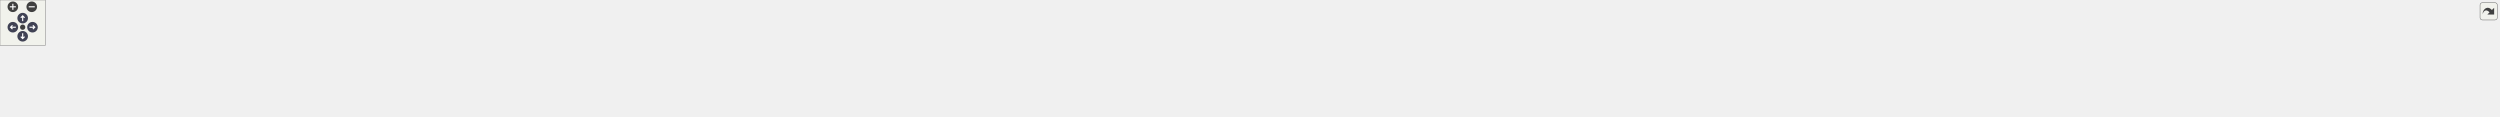
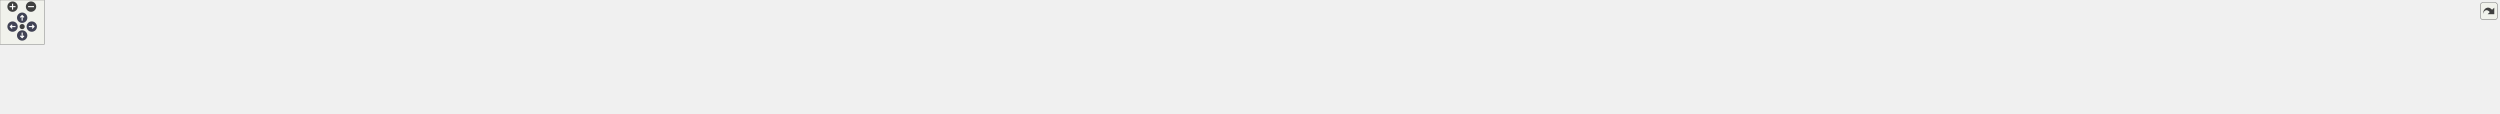
<svg xmlns="http://www.w3.org/2000/svg" xmlns:xlink="http://www.w3.org/1999/xlink" id="main" version="1.1" xml:space="preserve">
  <style type="text/css">
.node, .edge {opacity: 0.7;}
.node.selected, .edge.selected {opacity: 1;}
.edge:hover path { stroke: red; }
.edge:hover polygon { stroke: red; fill: red; }
</style>
  <defs>
    <circle id="rim" cx="0" cy="0" r="7" />
    <circle id="rim2" cx="0" cy="0" r="3.5" />
    <g id="zoomPlus">
      <use xlink:href="#rim" fill="#404040">
        <set attributeName="fill" to="#808080" begin="zoomplus.mouseover" end="zoomplus.mouseout" />
      </use>
      <path d="M-4,0h8M0,-4v8" fill="none" stroke="white" stroke-width="1.5" pointer-events="none" />
    </g>
    <g id="zoomMin">
      <use xlink:href="#rim" fill="#404040">
        <set attributeName="fill" to="#808080" begin="zoomminus.mouseover" end="zoomminus.mouseout" />
      </use>
      <path d="M-4,0h8" fill="none" stroke="white" stroke-width="1.5" pointer-events="none" />
    </g>
    <g id="arrowUp" transform="translate(30 24)">
      <use xlink:href="#rim" />
      <path pointer-events="none" fill="none" stroke="white" stroke-width="1.5" d="M0,-3.0v7 M-2.5,-0.5L0,-3.0L2.5,-0.5" />
    </g>
    <g id="arrowRight" transform="rotate(90) translate(36 -43)">
      <use xlink:href="#rim" />
      <path pointer-events="none" fill="none" stroke="white" stroke-width="1.5" d="M0,-3.0v7 M-2.5,-0.5L0,-3.0L2.5,-0.5" />
    </g>
    <g id="arrowDown" transform="rotate(180) translate(-30 -48)">
      <use xlink:href="#rim" />
      <path pointer-events="none" fill="none" stroke="white" stroke-width="1.5" d="M0,-3.0v7 M-2.5,-0.5L0,-3.0L2.5,-0.5" />
    </g>
    <g id="arrowLeft" transform="rotate(270) translate(-36 17)">
      <use xlink:href="#rim" />
      <path pointer-events="none" fill="none" stroke="white" stroke-width="1.5" d="M0,-3.0v7 M-2.5,-0.5L0,-3.0L2.5,-0.5" />
    </g>
    <g id="resetDef">
      <use xlink:href="#rim2" fill="#404040">
        <set attributeName="fill" to="#808080" begin="reset.mouseover" end="reset.mouseout" />
      </use>
    </g>
  </defs>
  <svg id="graph" class="graph">
    <g id="viewport">
      <g id="clust1" class="cluster">
        <g id="a_clust1">
          <a xlink:href="dir_13e138d54eb8818da29c3992edef070a.xhtml" target="_top">
-             <polygon fill="#edf6ed" stroke="#404040" stroke-width="2" points="8,-41.38 8,-92.63 3307,-92.63 3307,-41.38 8,-41.38" />
+             <polygon fill="#edf6ed" stroke="#404040" stroke-width="2" points="8,-40.6 8,-91.85 3383,-91.85 3383,-40.6 8,-40.6" />
          </a>
        </g>
      </g>
      <g id="clust2" class="cluster">
        <g id="a_clust2">
          <a xlink:href="dir_3f95608e7abb65f9cbed73c5282f33d4.xhtml" target="_top">
-             <polygon fill="#d6ebd6" stroke="#404040" points="2629,-49.38 2629,-84.63 2763,-84.63 2763,-49.38 2629,-49.38" />
+             <polygon fill="#d6ebd6" stroke="#404040" points="2631,-48.6 2631,-83.85 2765,-83.85 2765,-48.6 2631,-48.6" />
          </a>
        </g>
      </g>
      <g id="node1" class="node">
-         <text text-anchor="middle" x="145" y="-63.13" font-family="Helvetica,sans-Serif" font-size="10.00">test</text>
+         <text text-anchor="middle" x="142" y="-62.35" font-family="Helvetica,sans-Serif" font-size="10.00">test</text>
      </g>
      <g id="node2" class="node">
        <g id="a_node2">
          <a xlink:href="dir_e63a96e5306ed2401e4f4403334a8083.xhtml" target="_top" xlink:title="add">
-             <polygon fill="#d6ebd6" stroke="#404040" points="210.88,-76.63 179.12,-76.63 179.12,-57.38 210.88,-57.38 210.88,-76.63" />
-             <text text-anchor="middle" x="195" y="-63.13" font-family="Helvetica,sans-Serif" font-size="10.00">add</text>
+             <polygon fill="#d6ebd6" stroke="#404040" points="207.88,-75.85 176.12,-75.85 176.12,-56.6 207.88,-56.6 207.88,-75.85" />
+             <text text-anchor="middle" x="192" y="-62.35" font-family="Helvetica,sans-Serif" font-size="10.00">add</text>
          </a>
        </g>
      </g>
      <g id="node3" class="node">
        <g id="a_node3">
          <a xlink:href="dir_7f3a6c91f339432c06d7f9ff2ee1de32.xhtml" target="_top" xlink:title="addition">
-             <polygon fill="#d6ebd6" stroke="#404040" points="278.88,-76.63 229.12,-76.63 229.12,-57.38 278.88,-57.38 278.88,-76.63" />
-             <text text-anchor="middle" x="254" y="-63.13" font-family="Helvetica,sans-Serif" font-size="10.00">addition</text>
+             <polygon fill="#d6ebd6" stroke="#404040" points="275.88,-75.85 226.12,-75.85 226.12,-56.6 275.88,-56.6 275.88,-75.85" />
+             <text text-anchor="middle" x="251" y="-62.35" font-family="Helvetica,sans-Serif" font-size="10.00">addition</text>
          </a>
        </g>
      </g>
      <g id="node4" class="node">
        <g id="a_node4">
          <a xlink:href="dir_17fe3c0cc77a147809ce78812d28f980.xhtml" target="_top" xlink:title="amalgamate">
-             <polygon fill="#d6ebd6" stroke="#404040" points="907.62,-76.63 838.38,-76.63 838.38,-57.38 907.62,-57.38 907.62,-76.63" />
-             <text text-anchor="middle" x="873" y="-63.13" font-family="Helvetica,sans-Serif" font-size="10.00">amalgamate</text>
-           </a>
-         </g>
-       </g>
-       <g id="node40" class="node">
-         <g id="a_node40">
+             <polygon fill="#d6ebd6" stroke="#404040" points="562.62,-75.85 493.38,-75.85 493.38,-56.6 562.62,-56.6 562.62,-75.85" />
+             <text text-anchor="middle" x="528" y="-62.35" font-family="Helvetica,sans-Serif" font-size="10.00">amalgamate</text>
+           </a>
+         </g>
+       </g>
+       <g id="node41" class="node">
+         <g id="a_node41">
          <a xlink:href="dir_5815af820a9cc9481f1d0990a0d60286.xhtml" target="_top" xlink:title="support">
-             <polygon fill="#edf6ed" stroke="red" points="1160.12,-21.38 1111.88,-21.38 1111.88,-2.13 1160.12,-2.13 1160.12,-21.38" />
-             <text text-anchor="middle" x="1136" y="-7.88" font-family="Helvetica,sans-Serif" font-size="10.00">support</text>
+             <polygon fill="#edf6ed" stroke="red" points="1159.12,-20.6 1110.88,-20.6 1110.88,-1.35 1159.12,-1.35 1159.12,-20.6" />
+             <text text-anchor="middle" x="1135" y="-7.1" font-family="Helvetica,sans-Serif" font-size="10.00">support</text>
          </a>
        </g>
      </g>
      <g id="edge1" class="edge">
        <g id="a_edge1">
-           <a xlink:href="dir_000003_000086.xhtml" target="_top">
-             <path fill="none" stroke="#63b8ff" d="M885.55,-57.07C893.81,-51.63 905.07,-45.06 916,-41.38 978.53,-20.33 1055.88,-14.64 1100.22,-13.17" />
-             <polygon fill="#63b8ff" stroke="#63b8ff" points="1100.13,-16.67 1110.03,-12.91 1099.94,-9.68 1100.13,-16.67" />
+           <a xlink:href="dir_000003_000087.xhtml" target="_top">
+             <path fill="none" stroke="#63b8ff" d="M540.4,-56.24C548.86,-50.64 560.56,-43.9 572,-40.6 671.5,-11.93 991.14,-11.1 1099.04,-11.67" />
+             <polygon fill="#63b8ff" stroke="#63b8ff" points="1099.01,-15.17 1109.03,-11.73 1099.05,-8.17 1099.01,-15.17" />
          </a>
        </g>
        <g id="a_edge1-headlabel">
-           <a xlink:href="dir_000003_000086.xhtml" target="_top" xlink:title="2">
-             <text text-anchor="middle" x="1098.13" y="-15.69" font-family="Helvetica,sans-Serif" font-size="10.00" fill="#63b8ff">2</text>
+           <a xlink:href="dir_000003_000087.xhtml" target="_top" xlink:title="2">
+             <text text-anchor="middle" x="1096.91" y="-14.12" font-family="Helvetica,sans-Serif" font-size="10.00" fill="#63b8ff">2</text>
          </a>
        </g>
      </g>
      <g id="node5" class="node">
        <g id="a_node5">
          <a xlink:href="dir_0e0710f50cc64881006e62ab338f5134.xhtml" target="_top" xlink:title="assign">
-             <polygon fill="#d6ebd6" stroke="#404040" points="451.25,-76.63 406.75,-76.63 406.75,-57.38 451.25,-57.38 451.25,-76.63" />
-             <text text-anchor="middle" x="429" y="-63.13" font-family="Helvetica,sans-Serif" font-size="10.00">assign</text>
+             <polygon fill="#d6ebd6" stroke="#404040" points="428.25,-75.85 383.75,-75.85 383.75,-56.6 428.25,-56.6 428.25,-75.85" />
+             <text text-anchor="middle" x="406" y="-62.35" font-family="Helvetica,sans-Serif" font-size="10.00">assign</text>
          </a>
        </g>
      </g>
      <g id="node6" class="node">
        <g id="a_node6">
          <a xlink:href="dir_5dcc120ce88763492754ea9f01fb177a.xhtml" target="_top" xlink:title="at">
-             <polygon fill="#d6ebd6" stroke="#404040" points="498.4,-76.63 469.6,-76.63 469.6,-57.38 498.4,-57.38 498.4,-76.63" />
-             <text text-anchor="middle" x="484" y="-63.13" font-family="Helvetica,sans-Serif" font-size="10.00">at</text>
+             <polygon fill="#d6ebd6" stroke="#404040" points="475.4,-75.85 446.6,-75.85 446.6,-56.6 475.4,-56.6 475.4,-75.85" />
+             <text text-anchor="middle" x="461" y="-62.35" font-family="Helvetica,sans-Serif" font-size="10.00">at</text>
          </a>
        </g>
      </g>
      <g id="node7" class="node">
        <g id="a_node7">
          <a xlink:href="dir_8fd7668f9c62e73ca70932a35c2c994e.xhtml" target="_top" xlink:title="column_typed_matrix">
-             <polygon fill="#d6ebd6" stroke="#404040" points="1032.75,-76.63 925.25,-76.63 925.25,-57.38 1032.75,-57.38 1032.75,-76.63" />
-             <text text-anchor="middle" x="979" y="-63.13" font-family="Helvetica,sans-Serif" font-size="10.00">column_typed_matrix</text>
+             <polygon fill="#d6ebd6" stroke="#404040" points="920.75,-75.85 813.25,-75.85 813.25,-56.6 920.75,-56.6 920.75,-75.85" />
+             <text text-anchor="middle" x="867" y="-62.35" font-family="Helvetica,sans-Serif" font-size="10.00">column_typed_matrix</text>
          </a>
        </g>
      </g>
      <g id="edge2" class="edge">
        <g id="a_edge2">
-           <a xlink:href="dir_000017_000086.xhtml" target="_top">
-             <path fill="none" stroke="#63b8ff" d="M1001,-56.93C1013.03,-52.08 1028.24,-46.16 1042,-41.38 1061.17,-34.73 1082.82,-28.08 1100.5,-22.86" />
-             <polygon fill="#63b8ff" stroke="#63b8ff" points="1101.42,-26.24 1110.04,-20.08 1099.46,-19.52 1101.42,-26.24" />
+           <a xlink:href="dir_000017_000087.xhtml" target="_top">
+             <path fill="none" stroke="#63b8ff" d="M886.75,-56.13C898.97,-50.85 915.12,-44.49 930,-40.6 988.22,-25.38 1058,-17.82 1099.3,-14.42" />
+             <polygon fill="#63b8ff" stroke="#63b8ff" points="1099.45,-17.91 1109.15,-13.64 1098.9,-10.94 1099.45,-17.91" />
          </a>
        </g>
        <g id="a_edge2-headlabel">
-           <a xlink:href="dir_000017_000086.xhtml" target="_top" xlink:title="1">
-             <text text-anchor="middle" x="1100.21" y="-25.68" font-family="Helvetica,sans-Serif" font-size="10.00" fill="#63b8ff">1</text>
+           <a xlink:href="dir_000017_000087.xhtml" target="_top" xlink:title="1">
+             <text text-anchor="middle" x="1097.6" y="-17.03" font-family="Helvetica,sans-Serif" font-size="10.00" fill="#63b8ff">1</text>
          </a>
        </g>
      </g>
      <g id="node8" class="node">
        <g id="a_node8">
          <a xlink:href="dir_df5deb2192b04082d8407ec09bc6e3ec.xhtml" target="_top" xlink:title="common_with">
-             <polygon fill="#d6ebd6" stroke="#404040" points="682.38,-76.63 605.62,-76.63 605.62,-57.38 682.38,-57.38 682.38,-76.63" />
-             <text text-anchor="middle" x="644" y="-63.13" font-family="Helvetica,sans-Serif" font-size="10.00">common_with</text>
+             <polygon fill="#d6ebd6" stroke="#404040" points="657.38,-75.85 580.62,-75.85 580.62,-56.6 657.38,-56.6 657.38,-75.85" />
+             <text text-anchor="middle" x="619" y="-62.35" font-family="Helvetica,sans-Serif" font-size="10.00">common_with</text>
          </a>
        </g>
      </g>
      <g id="node9" class="node">
        <g id="a_node9">
          <a xlink:href="dir_38eb1dc5b1c36523e6cf628b0c17f528.xhtml" target="_top" xlink:title="constructor">
-             <polygon fill="#d6ebd6" stroke="#404040" points="765.38,-76.63 700.62,-76.63 700.62,-57.38 765.38,-57.38 765.38,-76.63" />
-             <text text-anchor="middle" x="733" y="-63.13" font-family="Helvetica,sans-Serif" font-size="10.00">constructor</text>
+             <polygon fill="#d6ebd6" stroke="#404040" points="740.38,-75.85 675.62,-75.85 675.62,-56.6 740.38,-56.6 740.38,-75.85" />
+             <text text-anchor="middle" x="708" y="-62.35" font-family="Helvetica,sans-Serif" font-size="10.00">constructor</text>
          </a>
        </g>
      </g>
      <g id="node10" class="node">
        <g id="a_node10">
          <a xlink:href="dir_b66f3f6eb7a21060cc06c8fbad46effd.xhtml" target="_top" xlink:title="copy">
-             <polygon fill="#d6ebd6" stroke="#404040" points="820.12,-76.63 783.88,-76.63 783.88,-57.38 820.12,-57.38 820.12,-76.63" />
-             <text text-anchor="middle" x="802" y="-63.13" font-family="Helvetica,sans-Serif" font-size="10.00">copy</text>
+             <polygon fill="#d6ebd6" stroke="#404040" points="795.12,-75.85 758.88,-75.85 758.88,-56.6 795.12,-56.6 795.12,-75.85" />
+             <text text-anchor="middle" x="777" y="-62.35" font-family="Helvetica,sans-Serif" font-size="10.00">copy</text>
          </a>
        </g>
      </g>
      <g id="node11" class="node">
        <g id="a_node11">
          <a xlink:href="dir_ba6075e788cb55bdc5ef722c50eccc6e.xhtml" target="_top" xlink:title="distinct_typed_matrix">
-             <polygon fill="#d6ebd6" stroke="#404040" points="1345.75,-76.63 1238.25,-76.63 1238.25,-57.38 1345.75,-57.38 1345.75,-76.63" />
-             <text text-anchor="middle" x="1292" y="-63.13" font-family="Helvetica,sans-Serif" font-size="10.00">distinct_typed_matrix</text>
+             <polygon fill="#d6ebd6" stroke="#404040" points="1046.75,-75.85 939.25,-75.85 939.25,-56.6 1046.75,-56.6 1046.75,-75.85" />
+             <text text-anchor="middle" x="993" y="-62.35" font-family="Helvetica,sans-Serif" font-size="10.00">distinct_typed_matrix</text>
          </a>
        </g>
      </g>
      <g id="edge3" class="edge">
        <g id="a_edge3">
-           <a xlink:href="dir_000022_000086.xhtml" target="_top">
-             <path fill="none" stroke="#63b8ff" d="M1269.99,-56.94C1257.96,-52.1 1242.75,-46.18 1229,-41.38 1210.03,-34.76 1188.61,-28.12 1171.11,-22.89" />
-             <polygon fill="#63b8ff" stroke="#63b8ff" points="1172.28,-19.59 1161.7,-20.11 1170.3,-26.3 1172.28,-19.59" />
+           <a xlink:href="dir_000022_000087.xhtml" target="_top">
+             <path fill="none" stroke="#63b8ff" d="M1015.69,-56.2C1027.66,-51.48 1042.59,-45.65 1056,-40.6 1070.33,-35.2 1086.18,-29.42 1099.91,-24.48" />
+             <polygon fill="#63b8ff" stroke="#63b8ff" points="1100.74,-27.9 1108.96,-21.23 1098.37,-21.31 1100.74,-27.9" />
          </a>
        </g>
        <g id="a_edge3-headlabel">
-           <a xlink:href="dir_000022_000086.xhtml" target="_top" xlink:title="1">
-             <text text-anchor="middle" x="1175.08" y="-13.58" font-family="Helvetica,sans-Serif" font-size="10.00" fill="#63b8ff">1</text>
+           <a xlink:href="dir_000022_000087.xhtml" target="_top" xlink:title="1">
+             <text text-anchor="middle" x="1099.74" y="-27.4" font-family="Helvetica,sans-Serif" font-size="10.00" fill="#63b8ff">1</text>
          </a>
        </g>
      </g>
      <g id="node12" class="node">
        <g id="a_node12">
          <a xlink:href="dir_86f6ebe56cc983d5021582182b7bf87c.xhtml" target="_top" xlink:title="division">
-             <polygon fill="#d6ebd6" stroke="#404040" points="1412.5,-76.63 1363.5,-76.63 1363.5,-57.38 1412.5,-57.38 1412.5,-76.63" />
-             <text text-anchor="middle" x="1388" y="-63.13" font-family="Helvetica,sans-Serif" font-size="10.00">division</text>
+             <polygon fill="#d6ebd6" stroke="#404040" points="1301.5,-75.85 1252.5,-75.85 1252.5,-56.6 1301.5,-56.6 1301.5,-75.85" />
+             <text text-anchor="middle" x="1277" y="-62.35" font-family="Helvetica,sans-Serif" font-size="10.00">division</text>
          </a>
        </g>
      </g>
      <g id="edge4" class="edge">
        <g id="a_edge4">
-           <a xlink:href="dir_000023_000086.xhtml" target="_top">
-             <path fill="none" stroke="#63b8ff" d="M1378.71,-57.01C1372.5,-51.56 1363.88,-44.98 1355,-41.38 1293.98,-16.62 1216.26,-12.2 1171.72,-11.97" />
-             <polygon fill="#63b8ff" stroke="#63b8ff" points="1171.84,-8.47 1161.85,-12 1171.86,-15.47 1171.84,-8.47" />
+           <a xlink:href="dir_000023_000087.xhtml" target="_top">
+             <path fill="none" stroke="#63b8ff" d="M1266.62,-56.15C1260.19,-50.95 1251.56,-44.66 1243,-40.6 1219.97,-29.68 1192.14,-22.42 1170.49,-17.95" />
+             <polygon fill="#63b8ff" stroke="#63b8ff" points="1171.45,-14.58 1160.97,-16.1 1170.11,-21.45 1171.45,-14.58" />
          </a>
        </g>
        <g id="a_edge4-headlabel">
-           <a xlink:href="dir_000023_000086.xhtml" target="_top" xlink:title="2">
-             <text text-anchor="middle" x="1173.92" y="-1.75" font-family="Helvetica,sans-Serif" font-size="10.00" fill="#63b8ff">2</text>
+           <a xlink:href="dir_000023_000087.xhtml" target="_top" xlink:title="2">
+             <text text-anchor="middle" x="1174.04" y="-8.31" font-family="Helvetica,sans-Serif" font-size="10.00" fill="#63b8ff">2</text>
          </a>
        </g>
      </g>
      <g id="node13" class="node">
        <g id="a_node13">
          <a xlink:href="dir_754050894e9c52d6e85ebe2d666052cc.xhtml" target="_top" xlink:title="dot">
-             <polygon fill="#d6ebd6" stroke="#404040" points="1080.75,-76.63 1051.25,-76.63 1051.25,-57.38 1080.75,-57.38 1080.75,-76.63" />
-             <text text-anchor="middle" x="1066" y="-63.13" font-family="Helvetica,sans-Serif" font-size="10.00">dot</text>
+             <polygon fill="#d6ebd6" stroke="#404040" points="1094.75,-75.85 1065.25,-75.85 1065.25,-56.6 1094.75,-56.6 1094.75,-75.85" />
+             <text text-anchor="middle" x="1080" y="-62.35" font-family="Helvetica,sans-Serif" font-size="10.00">dot</text>
          </a>
        </g>
      </g>
      <g id="node14" class="node">
        <g id="a_node14">
          <a xlink:href="dir_974b212e1e2ae05a6e4111a20679b9dc.xhtml" target="_top" xlink:title="element">
-             <polygon fill="#d6ebd6" stroke="#404040" points="1149.25,-76.63 1098.75,-76.63 1098.75,-57.38 1149.25,-57.38 1149.25,-76.63" />
-             <text text-anchor="middle" x="1124" y="-63.13" font-family="Helvetica,sans-Serif" font-size="10.00">element</text>
+             <polygon fill="#d6ebd6" stroke="#404040" points="1163.25,-75.85 1112.75,-75.85 1112.75,-56.6 1163.25,-56.6 1163.25,-75.85" />
+             <text text-anchor="middle" x="1138" y="-62.35" font-family="Helvetica,sans-Serif" font-size="10.00">element</text>
          </a>
        </g>
      </g>
      <g id="node15" class="node">
        <g id="a_node15">
          <a xlink:href="dir_6071415610cde49b13e346d9225dcd79.xhtml" target="_top" xlink:title="equal_to">
-             <polygon fill="#d6ebd6" stroke="#404040" points="1220.38,-76.63 1167.62,-76.63 1167.62,-57.38 1220.38,-57.38 1220.38,-76.63" />
-             <text text-anchor="middle" x="1194" y="-63.13" font-family="Helvetica,sans-Serif" font-size="10.00">equal_to</text>
+             <polygon fill="#d6ebd6" stroke="#404040" points="1234.38,-75.85 1181.62,-75.85 1181.62,-56.6 1234.38,-56.6 1234.38,-75.85" />
+             <text text-anchor="middle" x="1208" y="-62.35" font-family="Helvetica,sans-Serif" font-size="10.00">equal_to</text>
          </a>
        </g>
      </g>
      <g id="node16" class="node">
        <g id="a_node16">
          <a xlink:href="dir_74a3c9427e9a4782c7a8462862ac57cd.xhtml" target="_top" xlink:title="format">
-             <polygon fill="#d6ebd6" stroke="#404040" points="2109.88,-76.63 2066.12,-76.63 2066.12,-57.38 2109.88,-57.38 2109.88,-76.63" />
-             <text text-anchor="middle" x="2088" y="-63.13" font-family="Helvetica,sans-Serif" font-size="10.00">format</text>
+             <polygon fill="#d6ebd6" stroke="#404040" points="1362.88,-75.85 1319.12,-75.85 1319.12,-56.6 1362.88,-56.6 1362.88,-75.85" />
+             <text text-anchor="middle" x="1341" y="-62.35" font-family="Helvetica,sans-Serif" font-size="10.00">format</text>
          </a>
        </g>
      </g>
      <g id="edge5" class="edge">
        <g id="a_edge5">
-           <a xlink:href="dir_000051_000086.xhtml" target="_top">
-             <path fill="none" stroke="#63b8ff" d="M2079.74,-56.97C2073.98,-51.35 2065.78,-44.6 2057,-41.38 1972.91,-10.58 1331.31,-11.76 1171.81,-12.54" />
-             <polygon fill="#63b8ff" stroke="#63b8ff" points="1171.84,-9.04 1161.86,-12.59 1171.88,-16.04 1171.84,-9.04" />
+           <a xlink:href="dir_000051_000087.xhtml" target="_top">
+             <path fill="none" stroke="#63b8ff" d="M1332.66,-56.31C1327.06,-50.89 1319.23,-44.32 1311,-40.6 1265.43,-20.02 1207.3,-14.01 1170.6,-12.38" />
+             <polygon fill="#63b8ff" stroke="#63b8ff" points="1171.11,-8.9 1161,-12.05 1170.87,-15.89 1171.11,-8.9" />
          </a>
        </g>
        <g id="a_edge5-headlabel">
-           <a xlink:href="dir_000051_000086.xhtml" target="_top" xlink:title="8">
-             <text text-anchor="middle" x="1173.91" y="-2.32" font-family="Helvetica,sans-Serif" font-size="10.00" fill="#63b8ff">8</text>
+           <a xlink:href="dir_000051_000087.xhtml" target="_top" xlink:title="8">
+             <text text-anchor="middle" x="1173.29" y="-2.26" font-family="Helvetica,sans-Serif" font-size="10.00" fill="#63b8ff">8</text>
          </a>
        </g>
      </g>
      <g id="node17" class="node">
-         <text text-anchor="middle" x="2658" y="-63.13" font-family="Helvetica,sans-Serif" font-size="10.00">install</text>
+         <text text-anchor="middle" x="2660" y="-62.35" font-family="Helvetica,sans-Serif" font-size="10.00">install</text>
      </g>
      <g id="node18" class="node">
        <g id="a_node18">
          <a xlink:href="dir_79b3ea79c2d06708fb3e12dc2feb89a0.xhtml" target="_top" xlink:title="consumer">
-             <polygon fill="#bee0be" stroke="#404040" points="2755.38,-76.63 2696.62,-76.63 2696.62,-57.38 2755.38,-57.38 2755.38,-76.63" />
-             <text text-anchor="middle" x="2726" y="-63.13" font-family="Helvetica,sans-Serif" font-size="10.00">consumer</text>
-           </a>
-         </g>
-       </g>
-       <g id="node41" class="node">
-         <g id="a_node41">
+             <polygon fill="#bee0be" stroke="#404040" points="2757.38,-75.85 2698.62,-75.85 2698.62,-56.6 2757.38,-56.6 2757.38,-75.85" />
+             <text text-anchor="middle" x="2728" y="-62.35" font-family="Helvetica,sans-Serif" font-size="10.00">consumer</text>
+           </a>
+         </g>
+       </g>
+       <g id="node42" class="node">
+         <g id="a_node42">
          <a xlink:href="dir_d44c64559bbebec7f509842c48db8b23.xhtml" target="_top" xlink:title="include">
-             <polygon fill="#edf6ed" stroke="red" points="2749.38,-21.38 2702.62,-21.38 2702.62,-2.13 2749.38,-2.13 2749.38,-21.38" />
-             <text text-anchor="middle" x="2726" y="-7.88" font-family="Helvetica,sans-Serif" font-size="10.00">include</text>
+             <polygon fill="#edf6ed" stroke="red" points="2751.38,-20.6 2704.62,-20.6 2704.62,-1.35 2751.38,-1.35 2751.38,-20.6" />
+             <text text-anchor="middle" x="2728" y="-7.1" font-family="Helvetica,sans-Serif" font-size="10.00">include</text>
          </a>
        </g>
      </g>
      <g id="edge6" class="edge">
        <g id="a_edge6">
          <a xlink:href="dir_000020_000052.xhtml" target="_top">
-             <path fill="none" stroke="#63b8ff" d="M2726,-57.21C2726,-50.7 2726,-41.55 2726,-33.25" />
-             <polygon fill="#63b8ff" stroke="#63b8ff" points="2729.5,-33.25 2726,-23.25 2722.5,-33.25 2729.5,-33.25" />
+             <path fill="none" stroke="#63b8ff" d="M2728,-56.43C2728,-49.92 2728,-40.77 2728,-32.47" />
+             <polygon fill="#63b8ff" stroke="#63b8ff" points="2731.5,-32.47 2728,-22.47 2724.5,-32.47 2731.5,-32.47" />
          </a>
        </g>
        <g id="a_edge6-headlabel">
          <a xlink:href="dir_000020_000052.xhtml" target="_top" xlink:title="2">
-             <text text-anchor="middle" x="2732.34" y="-31.46" font-family="Helvetica,sans-Serif" font-size="10.00" fill="#63b8ff">2</text>
+             <text text-anchor="middle" x="2734.34" y="-30.68" font-family="Helvetica,sans-Serif" font-size="10.00" fill="#63b8ff">2</text>
          </a>
        </g>
      </g>
      <g id="node19" class="node">
        <g id="a_node19">
          <a xlink:href="dir_a3e49a7e1a799e12d26b70031305b663.xhtml" target="_top" xlink:title="magnitude">
-             <polygon fill="#d6ebd6" stroke="#404040" points="2411.5,-76.63 2350.5,-76.63 2350.5,-57.38 2411.5,-57.38 2411.5,-76.63" />
-             <text text-anchor="middle" x="2381" y="-63.13" font-family="Helvetica,sans-Serif" font-size="10.00">magnitude</text>
+             <polygon fill="#d6ebd6" stroke="#404040" points="2077.5,-75.85 2016.5,-75.85 2016.5,-56.6 2077.5,-56.6 2077.5,-75.85" />
+             <text text-anchor="middle" x="2047" y="-62.35" font-family="Helvetica,sans-Serif" font-size="10.00">magnitude</text>
          </a>
        </g>
      </g>
      <g id="edge7" class="edge">
        <g id="a_edge7">
-           <a xlink:href="dir_000056_000086.xhtml" target="_top">
-             <path fill="none" stroke="#63b8ff" d="M2370.2,-56.92C2362.78,-51.28 2352.42,-44.53 2342,-41.38 2284.65,-24.05 1366.14,-14.83 1171.9,-13.07" />
-             <polygon fill="#63b8ff" stroke="#63b8ff" points="1171.96,-9.57 1161.93,-12.98 1171.9,-16.57 1171.96,-9.57" />
+           <a xlink:href="dir_000056_000087.xhtml" target="_top">
+             <path fill="none" stroke="#63b8ff" d="M2035.87,-56.17C2028.25,-50.55 2017.62,-43.8 2007,-40.6 1926.15,-16.27 1324.68,-12.61 1170.78,-12.07" />
+             <polygon fill="#63b8ff" stroke="#63b8ff" points="1170.81,-8.57 1160.8,-12.03 1170.78,-15.57 1170.81,-8.57" />
          </a>
        </g>
        <g id="a_edge7-headlabel">
-           <a xlink:href="dir_000056_000086.xhtml" target="_top" xlink:title="5">
-             <text text-anchor="middle" x="1174.07" y="-2.87" font-family="Helvetica,sans-Serif" font-size="10.00" fill="#63b8ff">5</text>
+           <a xlink:href="dir_000056_000087.xhtml" target="_top" xlink:title="5">
+             <text text-anchor="middle" x="1172.9" y="-1.86" font-family="Helvetica,sans-Serif" font-size="10.00" fill="#63b8ff">5</text>
          </a>
        </g>
      </g>
      <g id="node20" class="node">
        <g id="a_node20">
          <a xlink:href="dir_70b3a29f6572a7a03cf0fb3c35883315.xhtml" target="_top" xlink:title="matrix_frob_norm">
-             <polygon fill="#d6ebd6" stroke="#404040" points="1521.5,-76.63 1430.5,-76.63 1430.5,-57.38 1521.5,-57.38 1521.5,-76.63" />
-             <text text-anchor="middle" x="1476" y="-63.13" font-family="Helvetica,sans-Serif" font-size="10.00">matrix_frob_norm</text>
+             <polygon fill="#d6ebd6" stroke="#404040" points="1471.5,-75.85 1380.5,-75.85 1380.5,-56.6 1471.5,-56.6 1471.5,-75.85" />
+             <text text-anchor="middle" x="1426" y="-62.35" font-family="Helvetica,sans-Serif" font-size="10.00">matrix_frob_norm</text>
          </a>
        </g>
      </g>
      <g id="node21" class="node">
        <g id="a_node21">
          <a xlink:href="dir_ea5954d6bf726df20589d7aa478e6f13.xhtml" target="_top" xlink:title="matrix_one_norm">
-             <polygon fill="#d6ebd6" stroke="#404040" points="1630.12,-76.63 1539.88,-76.63 1539.88,-57.38 1630.12,-57.38 1630.12,-76.63" />
-             <text text-anchor="middle" x="1585" y="-63.13" font-family="Helvetica,sans-Serif" font-size="10.00">matrix_one_norm</text>
+             <polygon fill="#d6ebd6" stroke="#404040" points="1580.12,-75.85 1489.88,-75.85 1489.88,-56.6 1580.12,-56.6 1580.12,-75.85" />
+             <text text-anchor="middle" x="1535" y="-62.35" font-family="Helvetica,sans-Serif" font-size="10.00">matrix_one_norm</text>
          </a>
        </g>
      </g>
      <g id="node22" class="node">
        <g id="a_node22">
          <a xlink:href="dir_0a5c94c6b1800719290ff7c8ab5d7918.xhtml" target="_top" xlink:title="matrix_product">
-             <polygon fill="#d6ebd6" stroke="#404040" points="1727.88,-76.63 1648.12,-76.63 1648.12,-57.38 1727.88,-57.38 1727.88,-76.63" />
-             <text text-anchor="middle" x="1688" y="-63.13" font-family="Helvetica,sans-Serif" font-size="10.00">matrix_product</text>
+             <polygon fill="#d6ebd6" stroke="#404040" points="1677.88,-75.85 1598.12,-75.85 1598.12,-56.6 1677.88,-56.6 1677.88,-75.85" />
+             <text text-anchor="middle" x="1638" y="-62.35" font-family="Helvetica,sans-Serif" font-size="10.00">matrix_product</text>
          </a>
        </g>
      </g>
      <g id="node23" class="node">
        <g id="a_node23">
          <a xlink:href="dir_a23e95efa123be6804d539894653a606.xhtml" target="_top" xlink:title="matrix_rank_1_update">
-             <polygon fill="#d6ebd6" stroke="#404040" points="1857.62,-76.63 1746.38,-76.63 1746.38,-57.38 1857.62,-57.38 1857.62,-76.63" />
-             <text text-anchor="middle" x="1802" y="-63.13" font-family="Helvetica,sans-Serif" font-size="10.00">matrix_rank_1_update</text>
+             <polygon fill="#d6ebd6" stroke="#404040" points="1807.62,-75.85 1696.38,-75.85 1696.38,-56.6 1807.62,-56.6 1807.62,-75.85" />
+             <text text-anchor="middle" x="1752" y="-62.35" font-family="Helvetica,sans-Serif" font-size="10.00">matrix_rank_1_update</text>
          </a>
        </g>
      </g>
      <g id="node24" class="node">
        <g id="a_node24">
          <a xlink:href="dir_6984f3d25fc75ffbd2807029da830d08.xhtml" target="_top" xlink:title="matrix_vector_product">
-             <polygon fill="#d6ebd6" stroke="#404040" points="1988,-76.63 1876,-76.63 1876,-57.38 1988,-57.38 1988,-76.63" />
-             <text text-anchor="middle" x="1932" y="-63.13" font-family="Helvetica,sans-Serif" font-size="10.00">matrix_vector_product</text>
+             <polygon fill="#d6ebd6" stroke="#404040" points="1938,-75.85 1826,-75.85 1826,-56.6 1938,-56.6 1938,-75.85" />
+             <text text-anchor="middle" x="1882" y="-62.35" font-family="Helvetica,sans-Serif" font-size="10.00">matrix_vector_product</text>
          </a>
        </g>
      </g>
      <g id="node25" class="node">
        <g id="a_node25">
          <a xlink:href="dir_c2689131500af98a26694fed65bbca21.xhtml" target="_top" xlink:title="minus">
-             <polygon fill="#d6ebd6" stroke="#404040" points="2048.12,-76.63 2005.88,-76.63 2005.88,-57.38 2048.12,-57.38 2048.12,-76.63" />
-             <text text-anchor="middle" x="2027" y="-63.13" font-family="Helvetica,sans-Serif" font-size="10.00">minus</text>
+             <polygon fill="#d6ebd6" stroke="#404040" points="1998.12,-75.85 1955.88,-75.85 1955.88,-56.6 1998.12,-56.6 1998.12,-75.85" />
+             <text text-anchor="middle" x="1977" y="-62.35" font-family="Helvetica,sans-Serif" font-size="10.00">minus</text>
          </a>
        </g>
      </g>
      <g id="node26" class="node">
        <g id="a_node26">
          <a xlink:href="dir_f408fcf1297947454c84a3486bce03f6.xhtml" target="_top" xlink:title="mp_units">
-             <polygon fill="#d6ebd6" stroke="#404040" points="2484.88,-76.63 2429.12,-76.63 2429.12,-57.38 2484.88,-57.38 2484.88,-76.63" />
-             <text text-anchor="middle" x="2457" y="-63.13" font-family="Helvetica,sans-Serif" font-size="10.00">mp_units</text>
+             <polygon fill="#d6ebd6" stroke="#404040" points="2374.88,-75.85 2319.12,-75.85 2319.12,-56.6 2374.88,-56.6 2374.88,-75.85" />
+             <text text-anchor="middle" x="2347" y="-62.35" font-family="Helvetica,sans-Serif" font-size="10.00">mp_units</text>
          </a>
        </g>
      </g>
      <g id="edge8" class="edge">
        <g id="a_edge8">
-           <a xlink:href="dir_000065_000086.xhtml" target="_top">
-             <path fill="none" stroke="#63b8ff" d="M2447.15,-56.92C2440.35,-51.29 2430.8,-44.53 2421,-41.38 2359.98,-21.76 1373.03,-14.3 1171.69,-12.98" />
-             <polygon fill="#63b8ff" stroke="#63b8ff" points="1171.89,-9.48 1161.86,-12.91 1171.84,-16.48 1171.89,-9.48" />
+           <a xlink:href="dir_000065_000087.xhtml" target="_top">
+             <path fill="none" stroke="#63b8ff" d="M2336.83,-56.15C2329.82,-50.51 2320.01,-43.76 2310,-40.6 2254.43,-23.06 1362.14,-14.03 1170.9,-12.29" />
+             <polygon fill="#63b8ff" stroke="#63b8ff" points="1171.13,-8.79 1161.09,-12.2 1171.06,-15.79 1171.13,-8.79" />
          </a>
        </g>
        <g id="a_edge8-headlabel">
-           <a xlink:href="dir_000065_000086.xhtml" target="_top" xlink:title="1">
-             <text text-anchor="middle" x="1173.99" y="-2.78" font-family="Helvetica,sans-Serif" font-size="10.00" fill="#63b8ff">1</text>
+           <a xlink:href="dir_000065_000087.xhtml" target="_top" xlink:title="1">
+             <text text-anchor="middle" x="1173.23" y="-2.09" font-family="Helvetica,sans-Serif" font-size="10.00" fill="#63b8ff">1</text>
          </a>
        </g>
      </g>
      <g id="node27" class="node">
        <g id="a_node27">
          <a xlink:href="dir_ee1764ef7e89f8bab90de731673224c8.xhtml" target="_top" xlink:title="multiplication">
-             <polygon fill="#d6ebd6" stroke="#404040" points="2200.5,-76.63 2127.5,-76.63 2127.5,-57.38 2200.5,-57.38 2200.5,-76.63" />
-             <text text-anchor="middle" x="2164" y="-63.13" font-family="Helvetica,sans-Serif" font-size="10.00">multiplication</text>
+             <polygon fill="#d6ebd6" stroke="#404040" points="2168.5,-75.85 2095.5,-75.85 2095.5,-56.6 2168.5,-56.6 2168.5,-75.85" />
+             <text text-anchor="middle" x="2132" y="-62.35" font-family="Helvetica,sans-Serif" font-size="10.00">multiplication</text>
          </a>
        </g>
      </g>
      <g id="node28" class="node">
        <g id="a_node28">
          <a xlink:href="dir_76b960905236d2ae15f7ae4b075f2e42.xhtml" target="_top" xlink:title="nested">
-             <polygon fill="#d6ebd6" stroke="#404040" points="2263.62,-76.63 2218.38,-76.63 2218.38,-57.38 2263.62,-57.38 2263.62,-76.63" />
-             <text text-anchor="middle" x="2241" y="-63.13" font-family="Helvetica,sans-Serif" font-size="10.00">nested</text>
+             <polygon fill="#d6ebd6" stroke="#404040" points="2231.62,-75.85 2186.38,-75.85 2186.38,-56.6 2231.62,-56.6 2231.62,-75.85" />
+             <text text-anchor="middle" x="2209" y="-62.35" font-family="Helvetica,sans-Serif" font-size="10.00">nested</text>
          </a>
        </g>
      </g>
      <g id="node29" class="node">
        <g id="a_node29">
          <a xlink:href="dir_ad90eb67f5c466639c693c5233f213d0.xhtml" target="_top" xlink:title="operator">
-             <polygon fill="#d6ebd6" stroke="#404040" points="2332.62,-76.63 2281.38,-76.63 2281.38,-57.38 2332.62,-57.38 2332.62,-76.63" />
-             <text text-anchor="middle" x="2307" y="-63.13" font-family="Helvetica,sans-Serif" font-size="10.00">operator</text>
+             <polygon fill="#d6ebd6" stroke="#404040" points="2300.62,-75.85 2249.38,-75.85 2249.38,-56.6 2300.62,-56.6 2300.62,-75.85" />
+             <text text-anchor="middle" x="2275" y="-62.35" font-family="Helvetica,sans-Serif" font-size="10.00">operator</text>
          </a>
        </g>
      </g>
      <g id="node30" class="node">
        <g id="a_node30">
          <a xlink:href="dir_34f9bef5dae5bb76e30ae784d785526f.xhtml" target="_top" xlink:title="rank_typed_matrix">
-             <polygon fill="#d6ebd6" stroke="#404040" points="110.38,-76.63 15.62,-76.63 15.62,-57.38 110.38,-57.38 110.38,-76.63" />
-             <text text-anchor="middle" x="63" y="-63.13" font-family="Helvetica,sans-Serif" font-size="10.00">rank_typed_matrix</text>
+             <polygon fill="#d6ebd6" stroke="#404040" points="2487.38,-75.85 2392.62,-75.85 2392.62,-56.6 2487.38,-56.6 2487.38,-75.85" />
+             <text text-anchor="middle" x="2440" y="-62.35" font-family="Helvetica,sans-Serif" font-size="10.00">rank_typed_matrix</text>
          </a>
        </g>
      </g>
      <g id="edge9" class="edge">
        <g id="a_edge9">
-           <a xlink:href="dir_000078_000086.xhtml" target="_top">
-             <path fill="none" stroke="#63b8ff" d="M79.4,-56.94C90.49,-51.3 105.69,-44.55 120,-41.38 217.11,-19.87 931.3,-14.05 1100.25,-12.96" />
-             <polygon fill="#63b8ff" stroke="#63b8ff" points="1100.18,-16.46 1110.16,-12.9 1100.14,-9.46 1100.18,-16.46" />
+           <a xlink:href="dir_000078_000087.xhtml" target="_top">
+             <path fill="none" stroke="#63b8ff" d="M2423.92,-56.13C2413.02,-50.49 2398.1,-43.73 2384,-40.6 2262.99,-13.72 1362.17,-12.02 1170.71,-11.96" />
+             <polygon fill="#63b8ff" stroke="#63b8ff" points="1170.9,-8.46 1160.9,-11.96 1170.9,-15.46 1170.9,-8.46" />
          </a>
        </g>
        <g id="a_edge9-headlabel">
-           <a xlink:href="dir_000078_000086.xhtml" target="_top" xlink:title="1">
-             <text text-anchor="middle" x="1098.12" y="-15.44" font-family="Helvetica,sans-Serif" font-size="10.00" fill="#63b8ff">1</text>
+           <a xlink:href="dir_000078_000087.xhtml" target="_top" xlink:title="1">
+             <text text-anchor="middle" x="1172.98" y="-1.75" font-family="Helvetica,sans-Serif" font-size="10.00" fill="#63b8ff">1</text>
          </a>
        </g>
      </g>
      <g id="node31" class="node">
        <g id="a_node31">
          <a xlink:href="dir_69a73f1dfedf94bf9abe1646a8d78253.xhtml" target="_top" xlink:title="row_typed_matrix">
-             <polygon fill="#d6ebd6" stroke="#404040" points="388.88,-76.63 297.12,-76.63 297.12,-57.38 388.88,-57.38 388.88,-76.63" />
-             <text text-anchor="middle" x="343" y="-63.13" font-family="Helvetica,sans-Serif" font-size="10.00">row_typed_matrix</text>
+             <polygon fill="#d6ebd6" stroke="#404040" points="107.88,-75.85 16.12,-75.85 16.12,-56.6 107.88,-56.6 107.88,-75.85" />
+             <text text-anchor="middle" x="62" y="-62.35" font-family="Helvetica,sans-Serif" font-size="10.00">row_typed_matrix</text>
          </a>
        </g>
      </g>
      <g id="edge10" class="edge">
        <g id="a_edge10">
-           <a xlink:href="dir_000079_000086.xhtml" target="_top">
-             <path fill="none" stroke="#63b8ff" d="M358.79,-56.98C369.49,-51.37 384.15,-44.62 398,-41.38 533.76,-9.61 971.49,-11.16 1100.13,-12.35" />
-             <polygon fill="#63b8ff" stroke="#63b8ff" points="1100.05,-15.85 1110.08,-12.45 1100.12,-8.85 1100.05,-15.85" />
+           <a xlink:href="dir_000079_000087.xhtml" target="_top">
+             <path fill="none" stroke="#63b8ff" d="M77.78,-56.15C88.47,-50.52 103.13,-43.77 117,-40.6 214.16,-18.41 929.86,-13.1 1099.17,-12.15" />
+             <polygon fill="#63b8ff" stroke="#63b8ff" points="1099.12,-15.65 1109.11,-12.1 1099.09,-8.65 1099.12,-15.65" />
          </a>
        </g>
        <g id="a_edge10-headlabel">
-           <a xlink:href="dir_000079_000086.xhtml" target="_top" xlink:title="1">
-             <text text-anchor="middle" x="1097.94" y="-14.79" font-family="Helvetica,sans-Serif" font-size="10.00" fill="#63b8ff">1</text>
+           <a xlink:href="dir_000079_000087.xhtml" target="_top" xlink:title="1">
+             <text text-anchor="middle" x="1097.06" y="-14.63" font-family="Helvetica,sans-Serif" font-size="10.00" fill="#63b8ff">1</text>
          </a>
        </g>
      </g>
      <g id="node32" class="node">
        <g id="a_node32">
          <a xlink:href="dir_85672508e764db47551cde85626f251e.xhtml" target="_top" xlink:title="same_as_typed_matrix">
-             <polygon fill="#d6ebd6" stroke="#404040" points="2618.88,-76.63 2503.12,-76.63 2503.12,-57.38 2618.88,-57.38 2618.88,-76.63" />
-             <text text-anchor="middle" x="2561" y="-63.13" font-family="Helvetica,sans-Serif" font-size="10.00">same_as_typed_matrix</text>
+             <polygon fill="#d6ebd6" stroke="#404040" points="2620.88,-75.85 2505.12,-75.85 2505.12,-56.6 2620.88,-56.6 2620.88,-75.85" />
+             <text text-anchor="middle" x="2563" y="-62.35" font-family="Helvetica,sans-Serif" font-size="10.00">same_as_typed_matrix</text>
          </a>
        </g>
      </g>
      <g id="node33" class="node">
        <g id="a_node33">
          <a xlink:href="dir_d14f5c435c62ead2135e63bab969fae5.xhtml" target="_top" xlink:title="same_shape">
-             <polygon fill="#d6ebd6" stroke="#404040" points="587.75,-76.63 516.25,-76.63 516.25,-57.38 587.75,-57.38 587.75,-76.63" />
-             <text text-anchor="middle" x="552" y="-63.13" font-family="Helvetica,sans-Serif" font-size="10.00">same_shape</text>
+             <polygon fill="#d6ebd6" stroke="#404040" points="365.75,-75.85 294.25,-75.85 294.25,-56.6 365.75,-56.6 365.75,-75.85" />
+             <text text-anchor="middle" x="330" y="-62.35" font-family="Helvetica,sans-Serif" font-size="10.00">same_shape</text>
          </a>
        </g>
      </g>
      <g id="edge11" class="edge">
        <g id="a_edge11">
-           <a xlink:href="dir_000081_000086.xhtml" target="_top">
-             <path fill="none" stroke="#63b8ff" d="M564.71,-57.03C573.38,-51.44 585.35,-44.69 597,-41.38 691.94,-14.4 995.61,-12.44 1100.2,-12.59" />
-             <polygon fill="#63b8ff" stroke="#63b8ff" points="1100.14,-16.09 1110.15,-12.62 1100.16,-9.09 1100.14,-16.09" />
+           <a xlink:href="dir_000081_000087.xhtml" target="_top">
+             <path fill="none" stroke="#63b8ff" d="M342.7,-56.19C351.35,-50.57 363.32,-43.82 375,-40.6 445.19,-21.24 958.63,-13.99 1099.39,-12.35" />
+             <polygon fill="#63b8ff" stroke="#63b8ff" points="1099.26,-15.86 1109.22,-12.24 1099.18,-8.86 1099.26,-15.86" />
          </a>
        </g>
        <g id="a_edge11-headlabel">
-           <a xlink:href="dir_000081_000086.xhtml" target="_top" xlink:title="1">
-             <text text-anchor="middle" x="1098.05" y="-15.05" font-family="Helvetica,sans-Serif" font-size="10.00" fill="#63b8ff">1</text>
+           <a xlink:href="dir_000081_000087.xhtml" target="_top" xlink:title="1">
+             <text text-anchor="middle" x="1097.21" y="-14.84" font-family="Helvetica,sans-Serif" font-size="10.00" fill="#63b8ff">1</text>
          </a>
        </g>
      </g>
      <g id="node34" class="node">
        <g id="a_node34">
          <a xlink:href="dir_c79a22093641195bc122213b64dc8191.xhtml" target="_top" xlink:title="scale">
-             <polygon fill="#d6ebd6" stroke="#404040" points="2812.62,-76.63 2773.38,-76.63 2773.38,-57.38 2812.62,-57.38 2812.62,-76.63" />
-             <text text-anchor="middle" x="2793" y="-63.13" font-family="Helvetica,sans-Serif" font-size="10.00">scale</text>
+             <polygon fill="#d6ebd6" stroke="#404040" points="2814.62,-75.85 2775.38,-75.85 2775.38,-56.6 2814.62,-56.6 2814.62,-75.85" />
+             <text text-anchor="middle" x="2795" y="-62.35" font-family="Helvetica,sans-Serif" font-size="10.00">scale</text>
          </a>
        </g>
      </g>
      <g id="node35" class="node">
        <g id="a_node35">
-           <a xlink:href="dir_bb833da45de611d79770d70c20939231.xhtml" target="_top" xlink:title="structured_bindings">
-             <polygon fill="#d6ebd6" stroke="#404040" points="2931.38,-76.63 2830.62,-76.63 2830.62,-57.38 2931.38,-57.38 2931.38,-76.63" />
-             <text text-anchor="middle" x="2881" y="-63.13" font-family="Helvetica,sans-Serif" font-size="10.00">structured_bindings</text>
+           <a xlink:href="dir_fe32dd00d0b128382030f1631f05509c.xhtml" target="_top" xlink:title="std_array">
+             <polygon fill="#d6ebd6" stroke="#404040" points="2888.88,-75.85 2833.12,-75.85 2833.12,-56.6 2888.88,-56.6 2888.88,-75.85" />
+             <text text-anchor="middle" x="2861" y="-62.35" font-family="Helvetica,sans-Serif" font-size="10.00">std_array</text>
          </a>
        </g>
      </g>
      <g id="node36" class="node">
        <g id="a_node36">
-           <a xlink:href="dir_4f3678926883fd205cbee147b4936add.xhtml" target="_top" xlink:title="subtraction">
-             <polygon fill="#d6ebd6" stroke="#404040" points="3013,-76.63 2949,-76.63 2949,-57.38 3013,-57.38 3013,-76.63" />
-             <text text-anchor="middle" x="2981" y="-63.13" font-family="Helvetica,sans-Serif" font-size="10.00">subtraction</text>
+           <a xlink:href="dir_bb833da45de611d79770d70c20939231.xhtml" target="_top" xlink:title="structured_bindings">
+             <polygon fill="#d6ebd6" stroke="#404040" points="3007.38,-75.85 2906.62,-75.85 2906.62,-56.6 3007.38,-56.6 3007.38,-75.85" />
+             <text text-anchor="middle" x="2957" y="-62.35" font-family="Helvetica,sans-Serif" font-size="10.00">structured_bindings</text>
          </a>
        </g>
      </g>
      <g id="node37" class="node">
        <g id="a_node37">
-           <a xlink:href="dir_1a6ddf7e0d22624ef70b722ca0f63316.xhtml" target="_top" xlink:title="transposed">
-             <polygon fill="#d6ebd6" stroke="#404040" points="3095,-76.63 3031,-76.63 3031,-57.38 3095,-57.38 3095,-76.63" />
-             <text text-anchor="middle" x="3063" y="-63.13" font-family="Helvetica,sans-Serif" font-size="10.00">transposed</text>
+           <a xlink:href="dir_4f3678926883fd205cbee147b4936add.xhtml" target="_top" xlink:title="subtraction">
+             <polygon fill="#d6ebd6" stroke="#404040" points="3089,-75.85 3025,-75.85 3025,-56.6 3089,-56.6 3089,-75.85" />
+             <text text-anchor="middle" x="3057" y="-62.35" font-family="Helvetica,sans-Serif" font-size="10.00">subtraction</text>
          </a>
        </g>
      </g>
      <g id="node38" class="node">
        <g id="a_node38">
-           <a xlink:href="dir_5808b4da18f227130090ece718c34e46.xhtml" target="_top" xlink:title="underlying">
-             <polygon fill="#d6ebd6" stroke="#404040" points="3172.75,-76.63 3113.25,-76.63 3113.25,-57.38 3172.75,-57.38 3172.75,-76.63" />
-             <text text-anchor="middle" x="3143" y="-63.13" font-family="Helvetica,sans-Serif" font-size="10.00">underlying</text>
+           <a xlink:href="dir_1a6ddf7e0d22624ef70b722ca0f63316.xhtml" target="_top" xlink:title="transposed">
+             <polygon fill="#d6ebd6" stroke="#404040" points="3171,-75.85 3107,-75.85 3107,-56.6 3171,-56.6 3171,-75.85" />
+             <text text-anchor="middle" x="3139" y="-62.35" font-family="Helvetica,sans-Serif" font-size="10.00">transposed</text>
          </a>
        </g>
      </g>
      <g id="node39" class="node">
        <g id="a_node39">
+           <a xlink:href="dir_5808b4da18f227130090ece718c34e46.xhtml" target="_top" xlink:title="underlying">
+             <polygon fill="#d6ebd6" stroke="#404040" points="3248.75,-75.85 3189.25,-75.85 3189.25,-56.6 3248.75,-56.6 3248.75,-75.85" />
+             <text text-anchor="middle" x="3219" y="-62.35" font-family="Helvetica,sans-Serif" font-size="10.00">underlying</text>
+           </a>
+         </g>
+       </g>
+       <g id="node40" class="node">
+         <g id="a_node40">
          <a xlink:href="dir_1bc3a1532d89e79438cdb32fd118cac5.xhtml" target="_top" xlink:title="uniform_typed_matrix">
-             <polygon fill="#d6ebd6" stroke="#404040" points="3299.12,-76.63 3190.88,-76.63 3190.88,-57.38 3299.12,-57.38 3299.12,-76.63" />
-             <text text-anchor="middle" x="3245" y="-63.13" font-family="Helvetica,sans-Serif" font-size="10.00">uniform_typed_matrix</text>
+             <polygon fill="#d6ebd6" stroke="#404040" points="3375.12,-75.85 3266.88,-75.85 3266.88,-56.6 3375.12,-56.6 3375.12,-75.85" />
+             <text text-anchor="middle" x="3321" y="-62.35" font-family="Helvetica,sans-Serif" font-size="10.00">uniform_typed_matrix</text>
          </a>
        </g>
      </g>
    </g>
  </svg>
  <g id="navigator" transform="translate(0 0)" fill="#404254">
    <rect fill="#f2f5e9" fill-opacity="0.5" stroke="#606060" stroke-width=".5" x="0" y="0" width="60" height="60" />
    <use id="zoomplus" xlink:href="#zoomPlus" x="17" y="9" />
    <use id="zoomminus" xlink:href="#zoomMin" x="42" y="9" />
    <use id="reset" xlink:href="#resetDef" x="30" y="36" />
    <use id="arrowup" xlink:href="#arrowUp" x="0" y="0" />
    <use id="arrowright" xlink:href="#arrowRight" x="0" y="0" />
    <use id="arrowdown" xlink:href="#arrowDown" x="0" y="0" />
    <use id="arrowleft" xlink:href="#arrowLeft" x="0" y="0" />
  </g>
  <svg viewBox="0 0 15 15" width="100%" height="30px" preserveAspectRatio="xMaxYMin meet">
    <g id="arrow_out" transform="scale(0.3 0.3)">
      <a xlink:href="dir_13e138d54eb8818da29c3992edef070a_dep_org.svg" target="_base">
        <rect id="button" ry="5" rx="5" y="6" x="6" height="38" width="38" fill="#f2f5e9" fill-opacity="0.5" stroke="#606060" stroke-width="1.0" />
        <path id="arrow" d="M 11.5,31.437 C 11.94,20.098 22.043,11.323 32.159,21.979 L 37.069,17.246 C 37.069,17.246 37.088,32 37.088,32 L 22.16,31.978 C 22.16,31.978 26.998,27.14 26.998,27.14 C 18.529,18.264 13.292,25.23 11.5,31.437 z" style="fill:#404040;" />
      </a>
    </g>
  </svg>
  <style type="text/css">

[data-mouse-over-selected='false'] { opacity: 0.7; }
[data-mouse-over-selected='true']  { opacity: 1.0; }

</style>
</svg>
